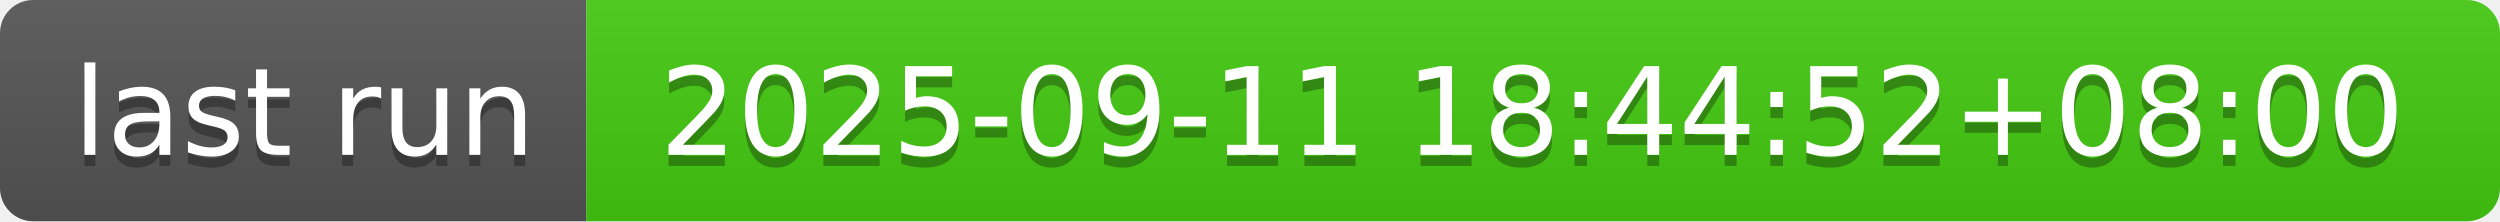
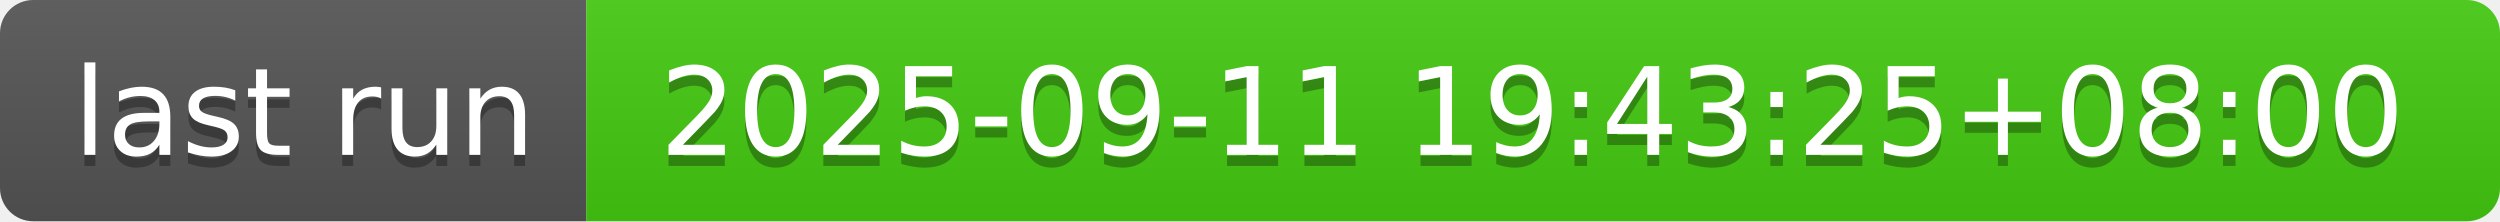
- <svg xmlns="http://www.w3.org/2000/svg" width="226" height="20" role="img" aria-label="last run: 2025-09-11 18:44:52+08:00">
+ <svg xmlns="http://www.w3.org/2000/svg" width="226" height="20" role="img" aria-label="last run: 2025-09-11 19:43:25+08:00">
  <linearGradient id="s" x2="0" y2="100%">
    <stop offset="0" stop-color="#bbb" stop-opacity=".1" />
    <stop offset="1" stop-opacity=".1" />
  </linearGradient>
  <clipPath id="r">
    <rect width="226" height="20" rx="3" fill="#fff" />
  </clipPath>
  <g clip-path="url(#r)">
    <rect width="53" height="20" fill="#555" />
    <rect x="53" width="173" height="20" fill="#4c1" />
    <rect width="226" height="20" fill="url(#s)" />
  </g>
  <g fill="#fff" text-anchor="middle" font-family="Verdana,Geneva,DejaVu Sans,sans-serif" text-rendering="geometricPrecision" font-size="110">
    <text aria-hidden="true" x="275" y="150" fill="#010101" fill-opacity=".3" transform="scale(.1)" textLength="430">last run</text>
    <text x="275" y="140" transform="scale(.1)" fill="#fff" textLength="430">last run</text>
-     <text aria-hidden="true" x="1385" y="150" fill="#010101" fill-opacity=".3" transform="scale(.1)" textLength="1630">2025-09-11 18:44:52+08:00</text>
-     <text x="1385" y="140" transform="scale(.1)" fill="#fff" textLength="1630">2025-09-11 18:44:52+08:00</text>
+     <text aria-hidden="true" x="1385" y="150" fill="#010101" fill-opacity=".3" transform="scale(.1)" textLength="1630">2025-09-11 19:43:25+08:00</text>
+     <text x="1385" y="140" transform="scale(.1)" fill="#fff" textLength="1630">2025-09-11 19:43:25+08:00</text>
  </g>
</svg>
